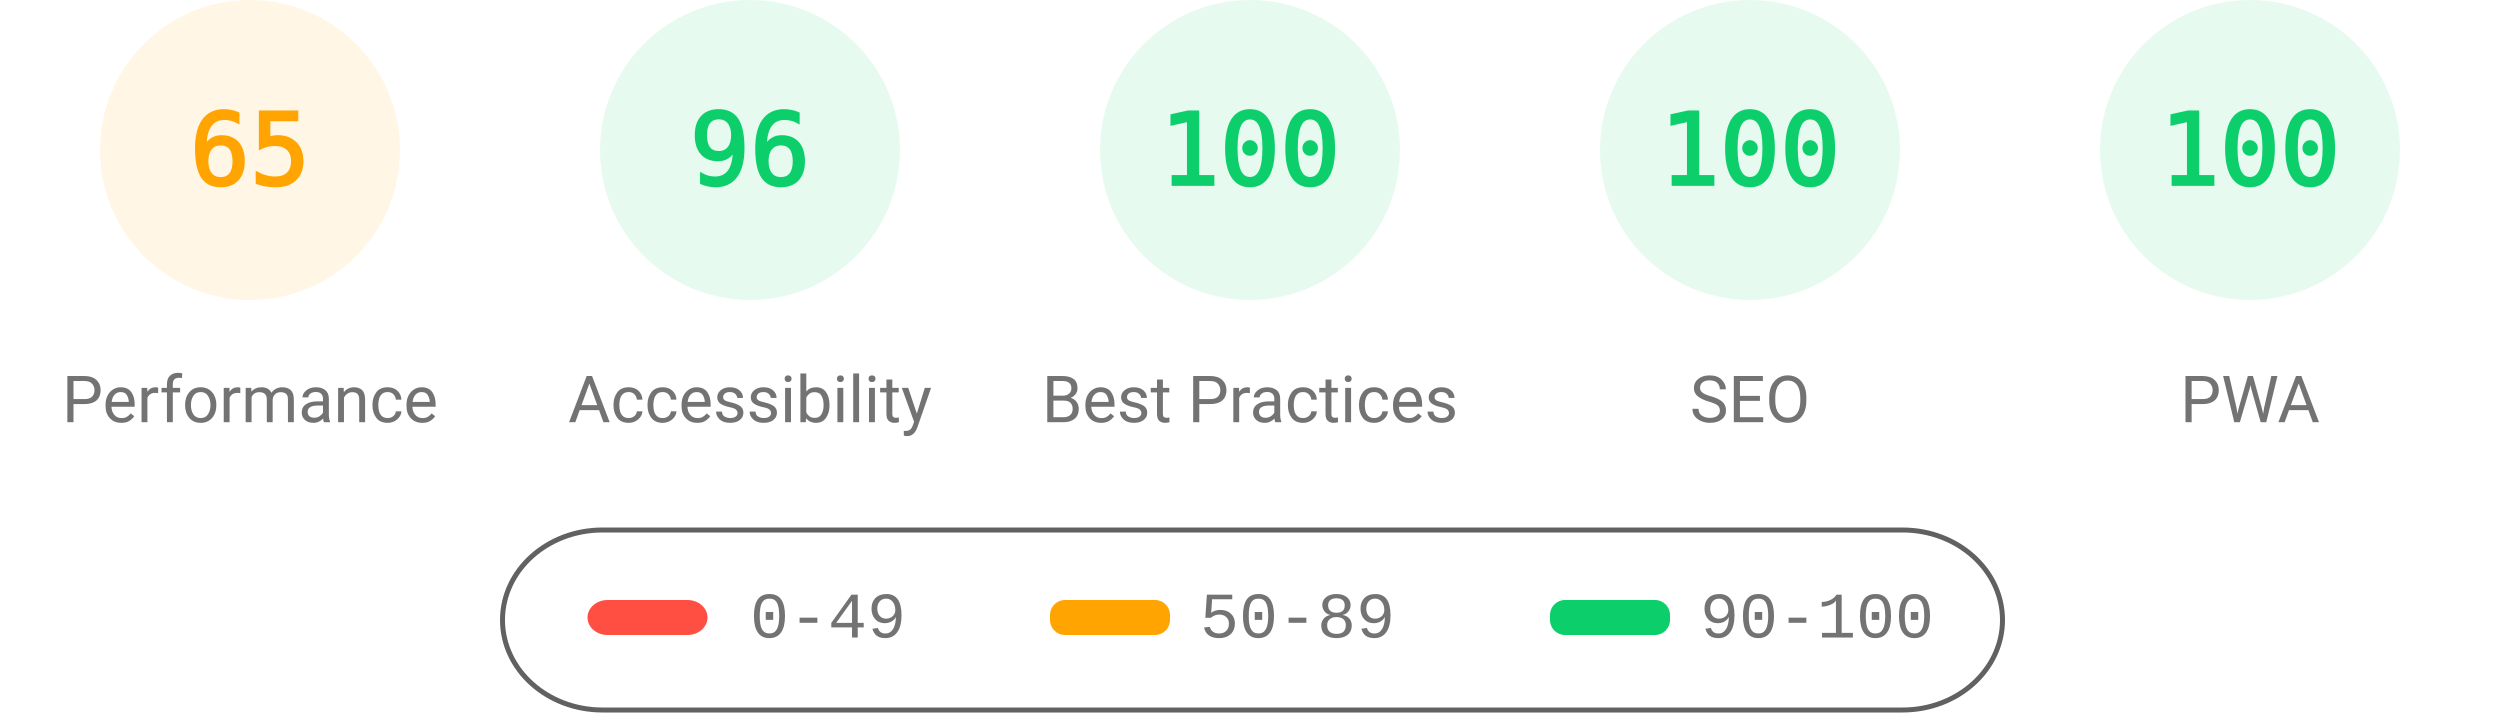
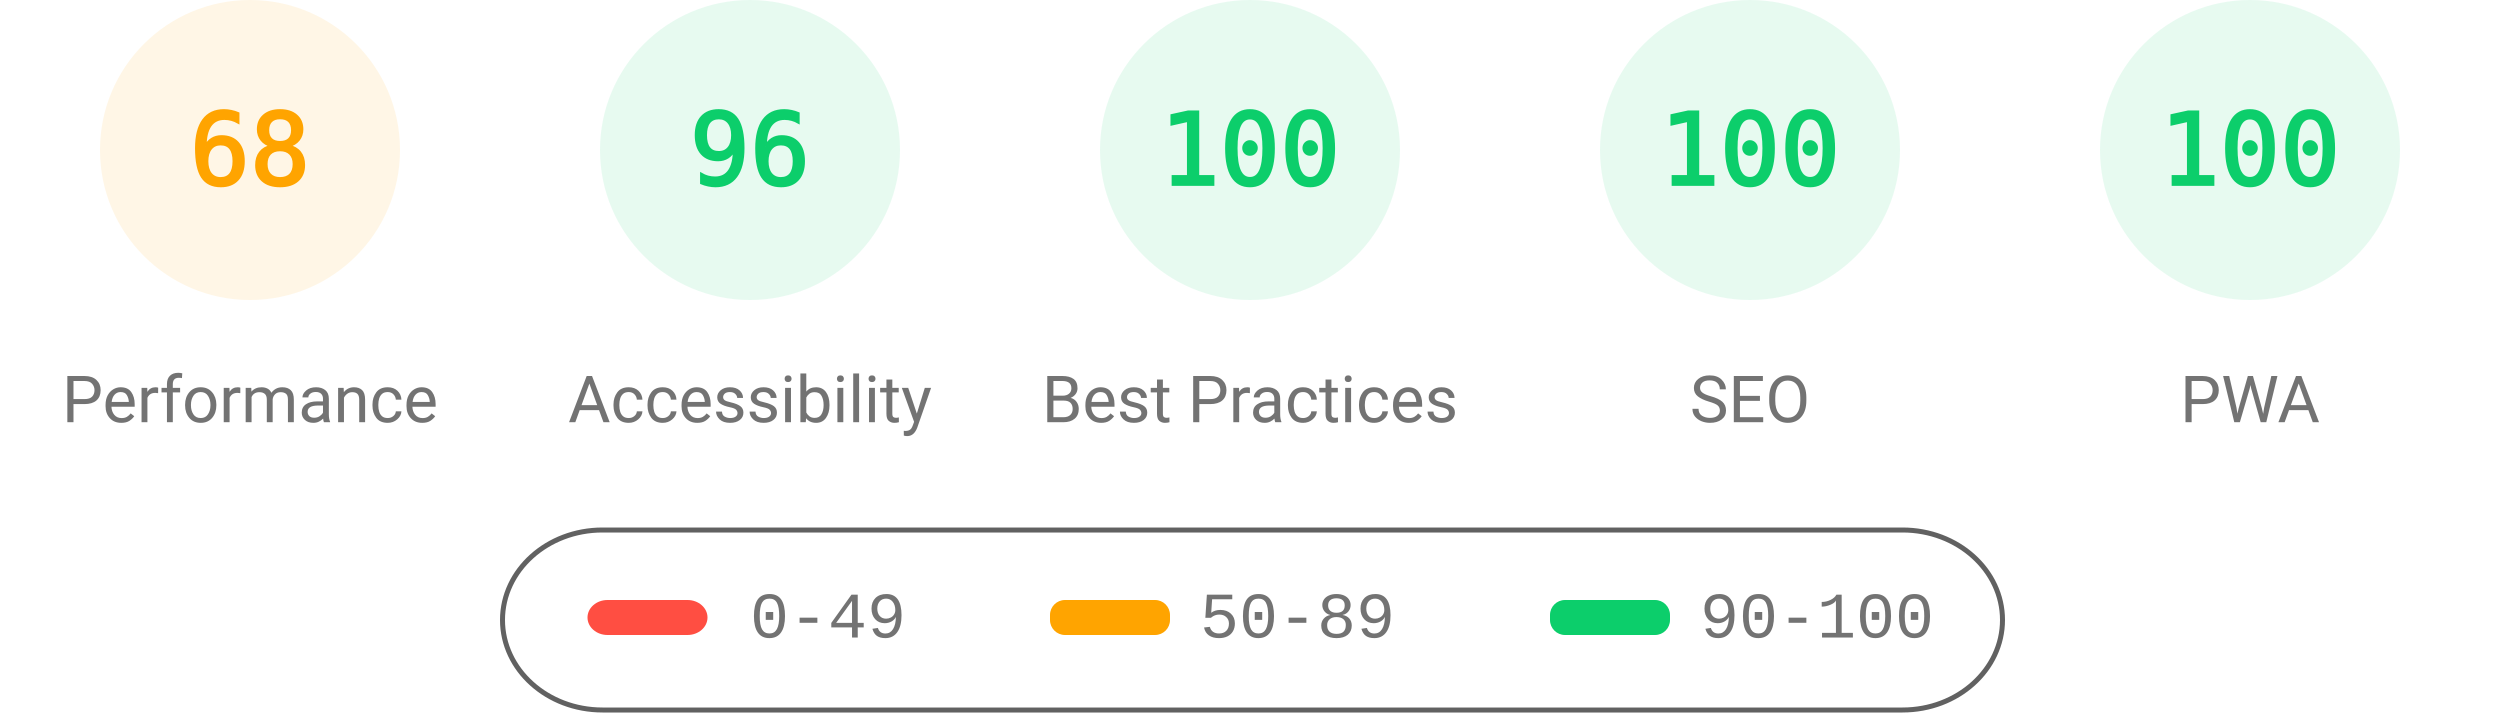
<svg xmlns="http://www.w3.org/2000/svg" fill="none" width="1000" height="285">
  <style>.gauge-base{opacity:.1}.gauge-arc{fill:none;animation-delay:250ms;stroke-linecap:round;transform:rotate(-90deg);transform-origin:100px 60px;animation:load-gauge 1s ease forwards}.guage-text{font-size:40px;font-family:monospace;text-align:center}.guage-red{color:#ff4e42;fill:#ff4e42;stroke:#ff4e42}.guage-orange{color:#ffa400;fill:#ffa400;stroke:#ffa400}.guage-green{color:#0cce6b;fill:#0cce6b;stroke:#0cce6b}.guage-undefined{color:#5c5c5c;fill:#5c5c5c;stroke:#5c5c5c}.guage-title{color:#737373;fill:#737373;stroke:none;font-size:26px;line-height:26px;font-family:Roboto,Halvetica,Arial,sans-serif}@keyframes load-gauge{from{stroke-dasharray:0 352.858}}</style>
  <svg class="guage-div guage-perf guage-orange" viewBox="0 0 200 200" width="200" height="200">
    <circle class="gauge-base" r="56" cx="100" cy="60" stroke-width="8" />
-     <circle class="gauge-arc guage-arc-1" r="56" cx="100" cy="60" stroke-width="8" style="stroke-dasharray:228.708,351.858" />
-     <text class="guage-text" x="100" y="60" alignment-baseline="central" dominant-baseline="central" text-anchor="middle">65</text>
+     <circle class="gauge-arc guage-arc-1" r="56" cx="100" cy="60" stroke-width="8" style="stroke-dasharray:239.263,351.858" />
+     <text class="guage-text" x="100" y="60" alignment-baseline="central" dominant-baseline="central" text-anchor="middle">68</text>
    <text class="guage-title" x="100" y="160" alignment-baseline="central" dominant-baseline="central" text-anchor="middle">Performance</text>
  </svg>
  <svg class="guage-div guage-acc guage-green" viewBox="0 0 200 200" width="200" height="200" x="200">
    <circle class="gauge-base" r="56" cx="100" cy="60" stroke-width="8" />
    <circle class="gauge-arc guage-arc-2" r="56" cx="100" cy="60" stroke-width="8" style="stroke-dasharray:337.784,351.858" />
    <text class="guage-text" x="100" y="60" alignment-baseline="central" dominant-baseline="central" text-anchor="middle">96</text>
    <text class="guage-title" x="100" y="160" alignment-baseline="central" dominant-baseline="central" text-anchor="middle">Accessibility</text>
  </svg>
  <svg class="guage-div guage-best guage-green" viewBox="0 0 200 200" width="200" height="200" x="400">
    <circle class="gauge-base" r="56" cx="100" cy="60" stroke-width="8" />
    <circle class="gauge-arc guage-arc-3" r="56" cx="100" cy="60" stroke-width="8" style="stroke-dasharray:351.858,351.858" />
    <text class="guage-text" x="100" y="60" alignment-baseline="central" dominant-baseline="central" text-anchor="middle">100</text>
    <text class="guage-title" x="100" y="160" alignment-baseline="central" dominant-baseline="central" text-anchor="middle">Best Practices</text>
  </svg>
  <svg class="guage-div guage-seo guage-green" viewBox="0 0 200 200" width="200" height="200" x="600">
    <circle class="gauge-base" r="56" cx="100" cy="60" stroke-width="8" />
    <circle class="gauge-arc guage-arc-4" r="56" cx="100" cy="60" stroke-width="8" style="stroke-dasharray:351.858,351.858" />
    <text class="guage-text" x="100" y="60" alignment-baseline="central" dominant-baseline="central" text-anchor="middle">100</text>
    <text class="guage-title" x="100" y="160" alignment-baseline="central" dominant-baseline="central" text-anchor="middle">SEO</text>
  </svg>
  <svg class="guage-div guage-pwa guage-green" viewBox="0 0 200 200" width="200" height="200" x="800">
    <circle class="gauge-base" r="56" cx="100" cy="60" stroke-width="8" />
    <circle class="gauge-arc guage-arc-4" r="56" cx="100" cy="60" stroke-width="8" style="stroke-dasharray:351.858,351.858" />
    <text class="guage-text" x="100" y="60" alignment-baseline="central" dominant-baseline="central" text-anchor="middle">100</text>
    <text class="guage-title" x="100" y="160" alignment-baseline="central" dominant-baseline="central" text-anchor="middle">PWA</text>
  </svg>
  <svg width="604" height="76" x="200" y="210">
    <path fill="none" id="canvas_background" d="M-1-1h604v80H-1z" />
    <rect fill-opacity="0" stroke="#616161" stroke-width="2" rx="40" id="svg_2" height="72" width="600" y="2" x="1" fill="#000" />
    <rect stroke="#000" rx="8" id="svg_3" height="14" width="48" y="30" x="35" stroke-opacity="null" stroke-width="0" fill="#ff4e42" />
    <rect stroke="#000" rx="6" id="svg_4" height="14" width="48" y="30" x="220" stroke-opacity="null" stroke-width="0" fill="#ffa400" />
    <rect stroke="#000" rx="6" id="svg_5" height="14" width="48" y="30" x="420" stroke-opacity="null" stroke-width="0" fill="#0cce6b" />
    <text xml:space="preserve" text-anchor="start" font-family="'Courier New', Courier, monospace" font-size="26" id="svg_6" y="45" x="100" stroke-opacity="null" stroke-width="0" stroke="#000" fill="#737373">0-49</text>
    <text xml:space="preserve" text-anchor="start" font-family="'Courier New', Courier, monospace" font-size="26" id="svg_7" y="45" x="280" stroke-opacity="null" stroke-width="0" stroke="#000" fill="#737373">50-89</text>
    <text xml:space="preserve" text-anchor="start" font-family="'Courier New', Courier, monospace" font-size="26" id="svg_8" y="45" x="480" stroke-opacity="null" stroke-width="0" stroke="#000" fill="#737373">90-100</text>
  </svg>
</svg>
